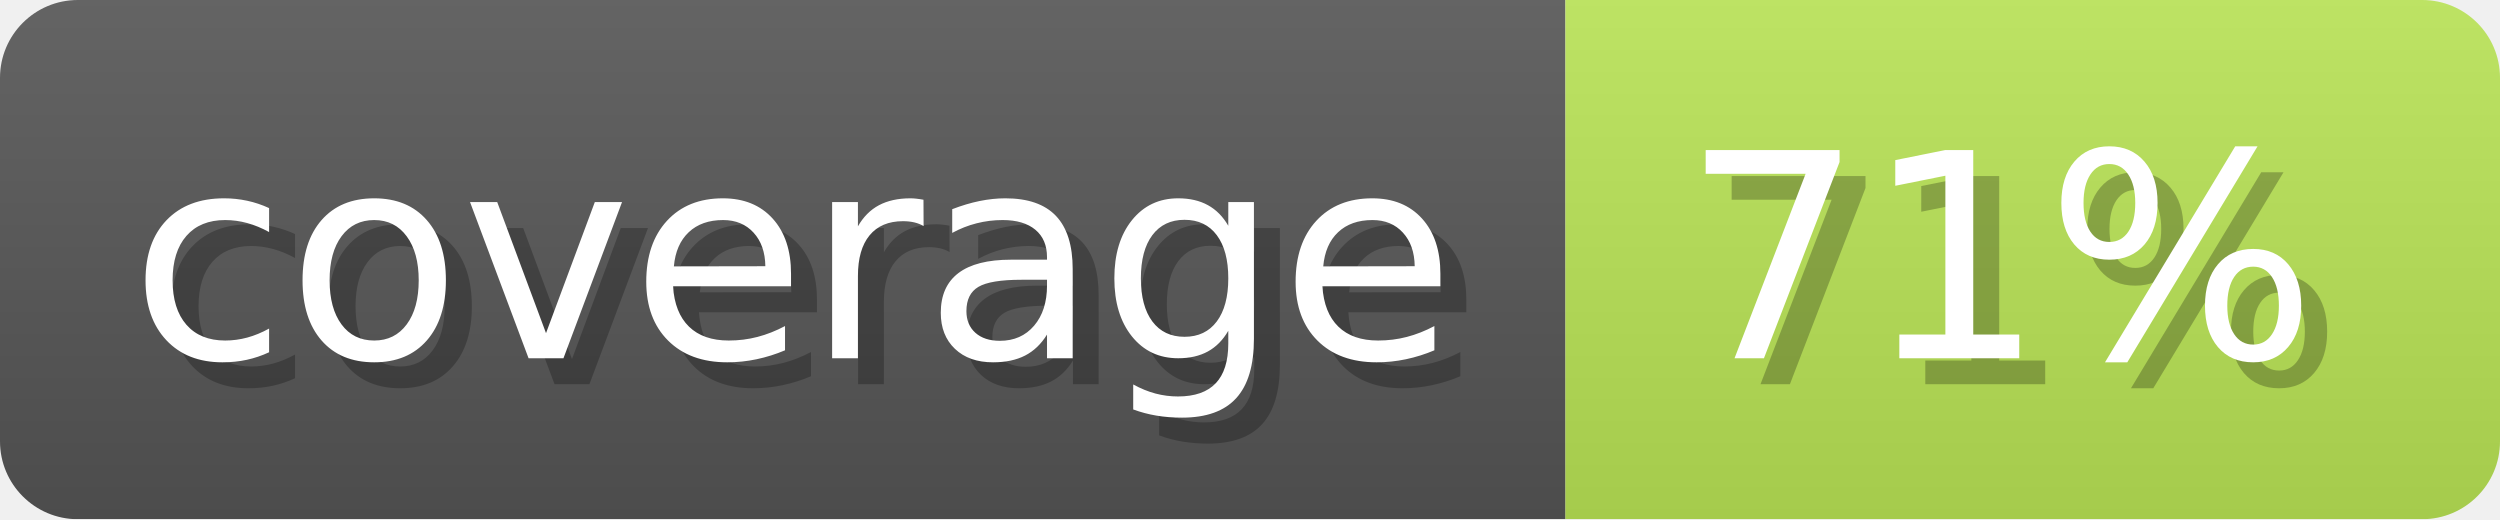
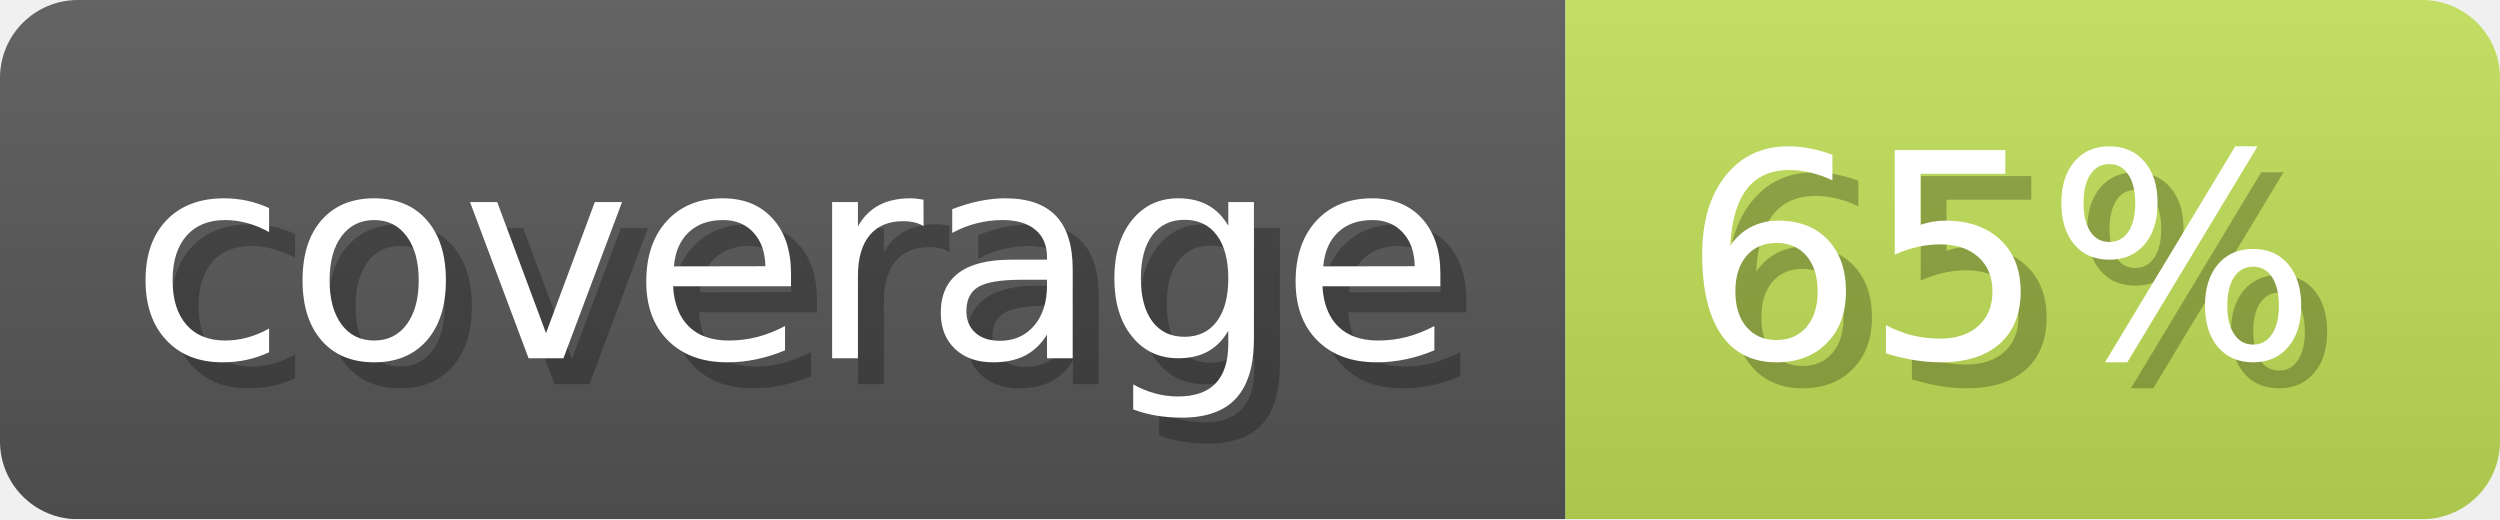
- <svg xmlns="http://www.w3.org/2000/svg" width="96.3" height="20" viewBox="0 0 963 200" role="img" aria-label="coverage: 71%">
+ <svg xmlns="http://www.w3.org/2000/svg" width="96.3" height="20" viewBox="0 0 963 200" role="img" aria-label="coverage: 65%">
  <linearGradient id="a" x2="0" y2="100%">
    <stop offset="0" stop-opacity=".1" stop-color="#EEE" />
    <stop offset="1" stop-opacity=".1" />
  </linearGradient>
  <mask id="m">
    <rect width="963" height="200" rx="30" fill="#FFF" />
  </mask>
  <g mask="url(#m)">
    <rect width="603" height="200" fill="#555" />
-     <rect width="360" height="200" fill="#b8e255" x="603" />
+     <rect width="360" height="200" fill="#bedc55" x="603" />
    <rect width="963" height="200" fill="url(#a)" />
  </g>
  <g aria-hidden="true" fill="#fff" text-anchor="start" font-family="Verdana,DejaVu Sans,sans-serif" font-size="110">
    <text x="60" y="148" textLength="503" fill="#000" opacity="0.25">coverage</text>
    <text x="50" y="138" textLength="503">coverage</text>
-     <text x="658" y="148" textLength="260" fill="#000" opacity="0.25">71%</text>
-     <text x="648" y="138" textLength="260">71%</text>
+     <text x="658" y="148" textLength="260" fill="#000" opacity="0.25">65%</text>
+     <text x="648" y="138" textLength="260">65%</text>
  </g>
</svg>
